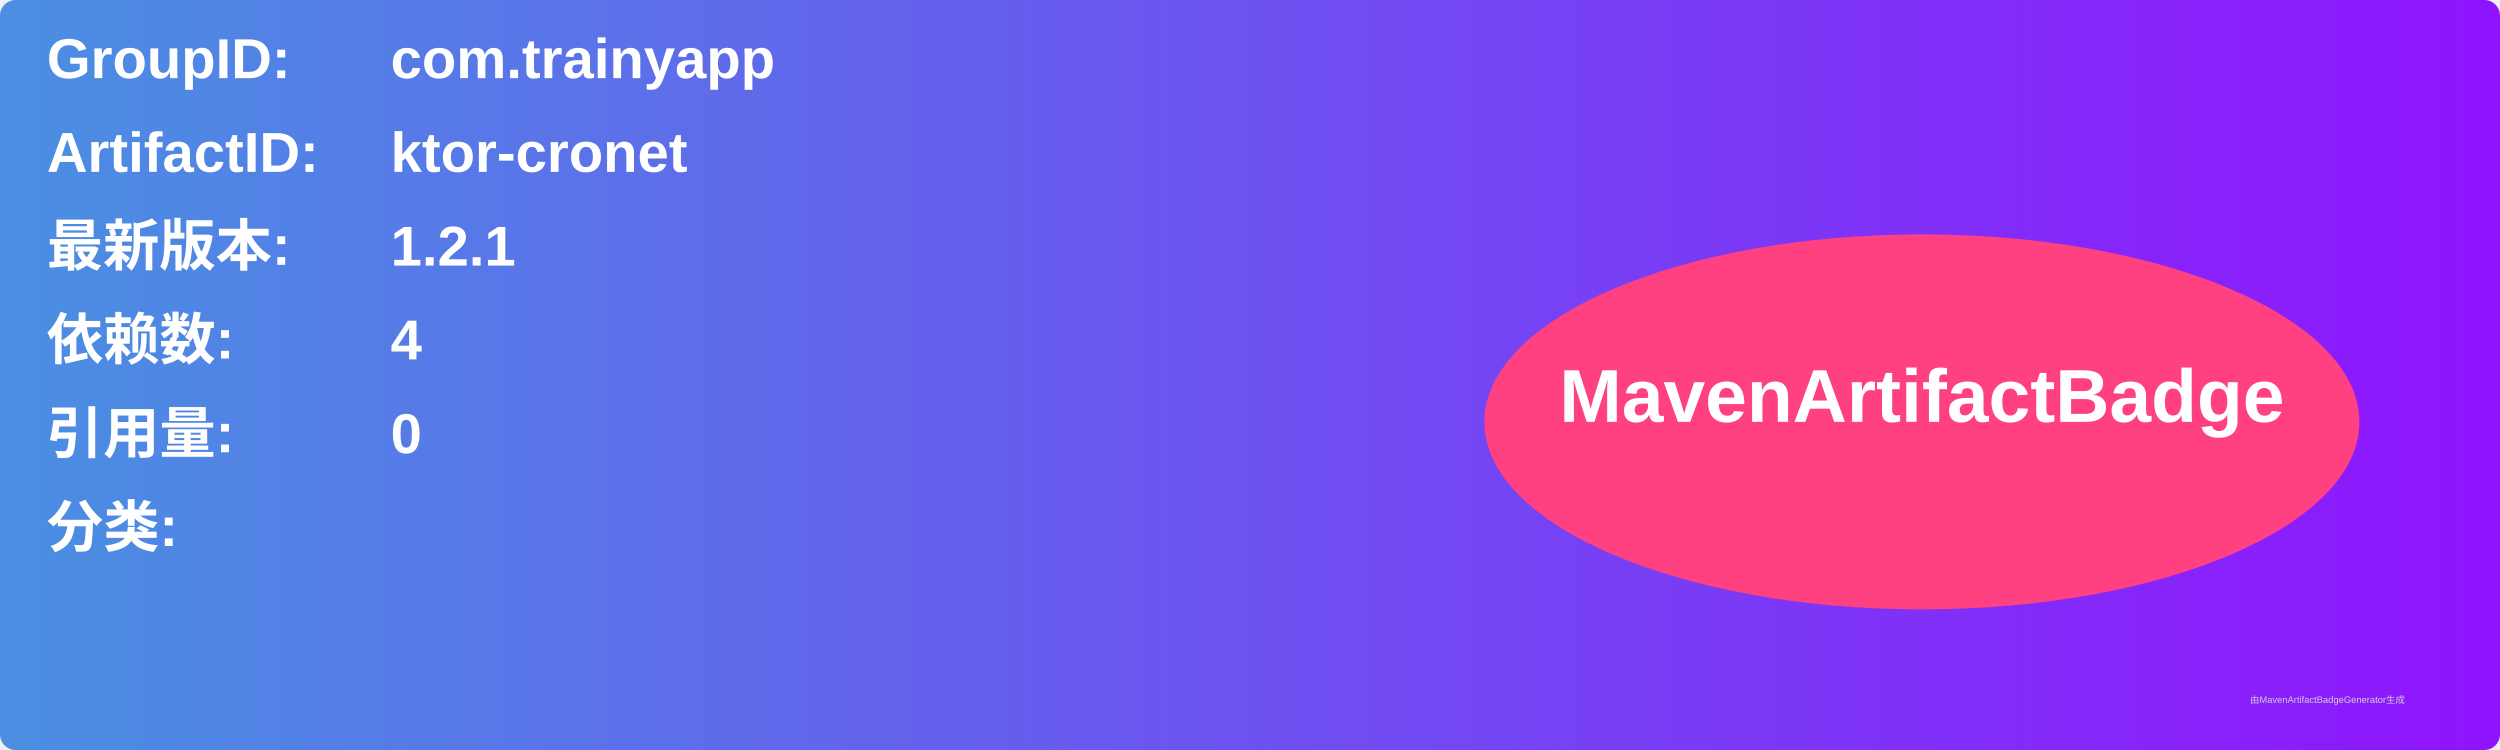
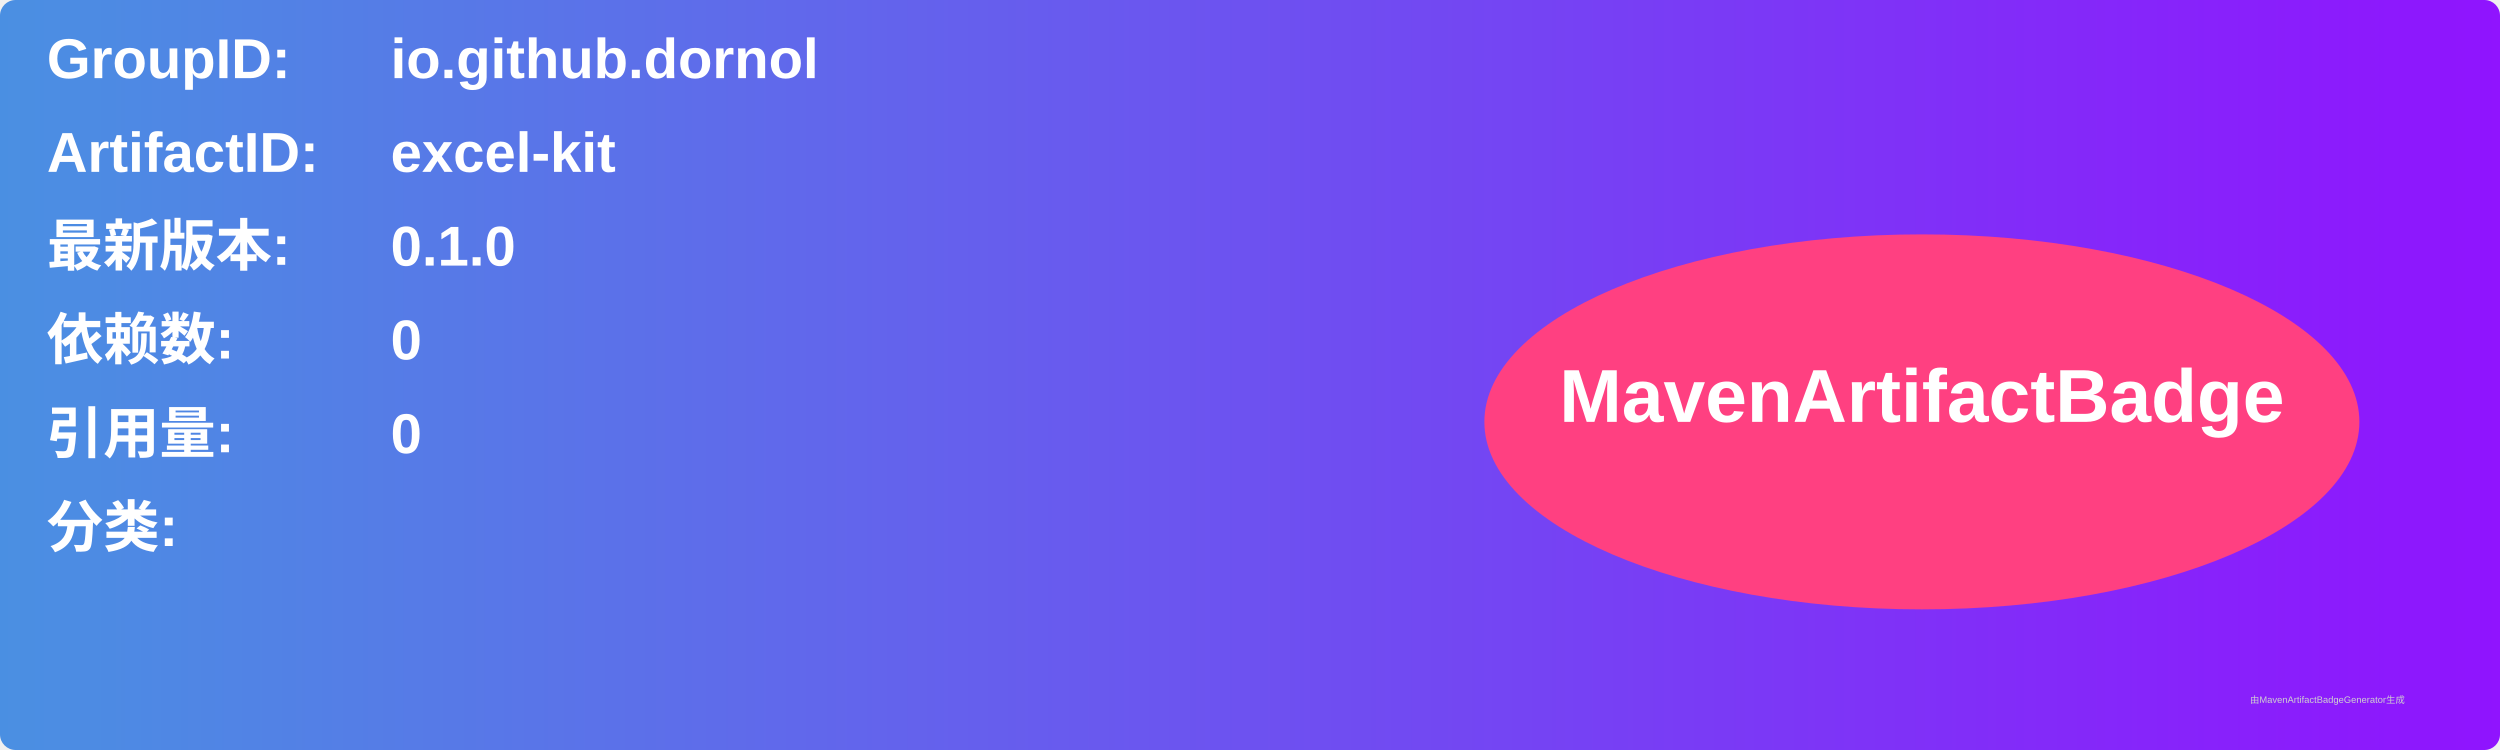
<svg xmlns="http://www.w3.org/2000/svg" width="800" height="240" viewBox="0 0 800 240">
  <linearGradient id="grad" x1="0%" y1="0%" x2="100%" y2="0%">
    <stop offset="0%" stop-color="#4a90e2" />
    <stop offset="100%" stop-color="#9013fe" />
  </linearGradient>
  <rect width="100%" height="100%" rx="5" ry="5" fill="url(#grad)" />
  <g transform="translate(15, 15)">
    <text x="0" y="10" font-family="Arial" font-size="18" fill="white" font-weight="bold" width="260">GroupID:</text>
-     <text x="110" y="10" font-family="Arial" font-size="18" fill="white" font-weight="bold" width="460">com.trainyapp</text>
+     <text x="110" y="10" font-family="Arial" font-size="18" fill="white" font-weight="bold" width="460">io.github.dornol</text>
    <text x="0" y="40" font-family="Arial" font-size="18" fill="white" font-weight="bold" width="260">ArtifactID:</text>
-     <text x="110" y="40" font-family="Arial" font-size="18" fill="white" font-weight="bold" width="460">ktor-cronet</text>
+     <text x="110" y="40" font-family="Arial" font-size="18" fill="white" font-weight="bold" width="460">excel-kit</text>
    <text x="0" y="70" font-family="Arial" font-size="18" fill="white" font-weight="bold">最新版本:</text>
    <text x="110" y="70" font-family="Arial" font-size="18" fill="white" font-weight="bold">
-       <tspan font-weight="bold">1.2.1</tspan>
+       <tspan font-weight="bold">0.1.0</tspan>
    </text>
    <text x="0" y="100" font-family="Arial" font-size="18" fill="white" font-weight="bold">依赖数: </text>
    <text x="110" y="100" font-family="Arial" font-size="18" fill="white">
-       <tspan font-weight="bold">4</tspan>
+       <tspan font-weight="bold">0</tspan>
    </text>
    <text x="0" y="130" font-family="Arial" font-size="18" fill="white" font-weight="bold">引用量: </text>
    <text x="110" y="130" font-family="Arial" font-size="18" fill="white">
      <tspan font-weight="bold">0</tspan>
    </text>
    <text x="0" y="160" font-family="Arial" font-size="18" fill="white" font-weight="bold">分类:</text>
    <text x="10" y="190" font-family="Arial" font-size="10" fill="white">
      <tspan font-weight="bold" />
    </text>
    <ellipse cx="600" cy="120" rx="140" ry="60" fill="#ff4081" />
    <text x="600" y="120" text-anchor="middle" font-family="Arial" font-size="24" fill="white" font-weight="bold">MavenArtifactBadge</text>
  </g>
  <text x="720" y="225" font-family="Arial" font-size="3" fill="#d0d0d0">由MavenArtifactBadgeGenerator生成</text>
</svg>
